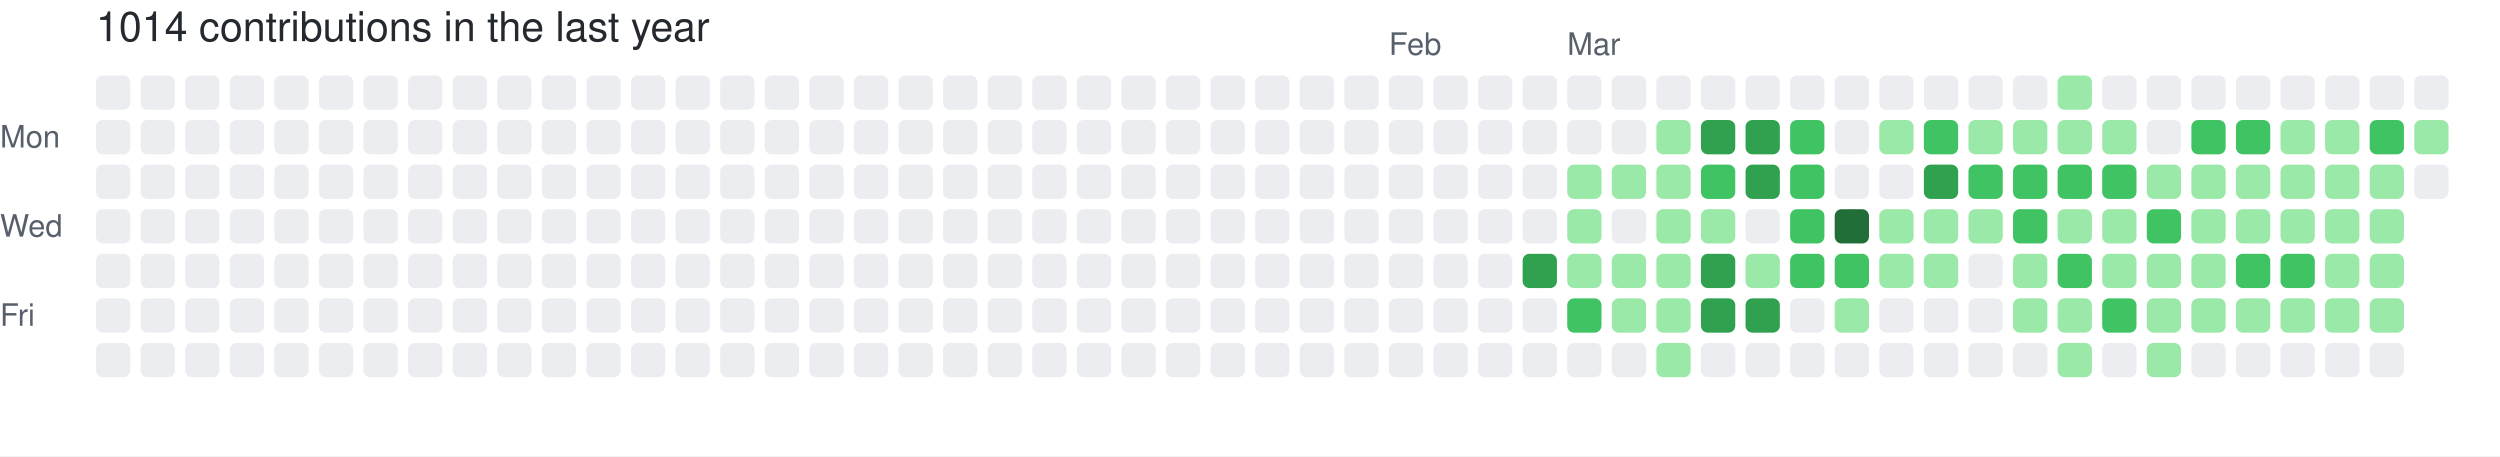
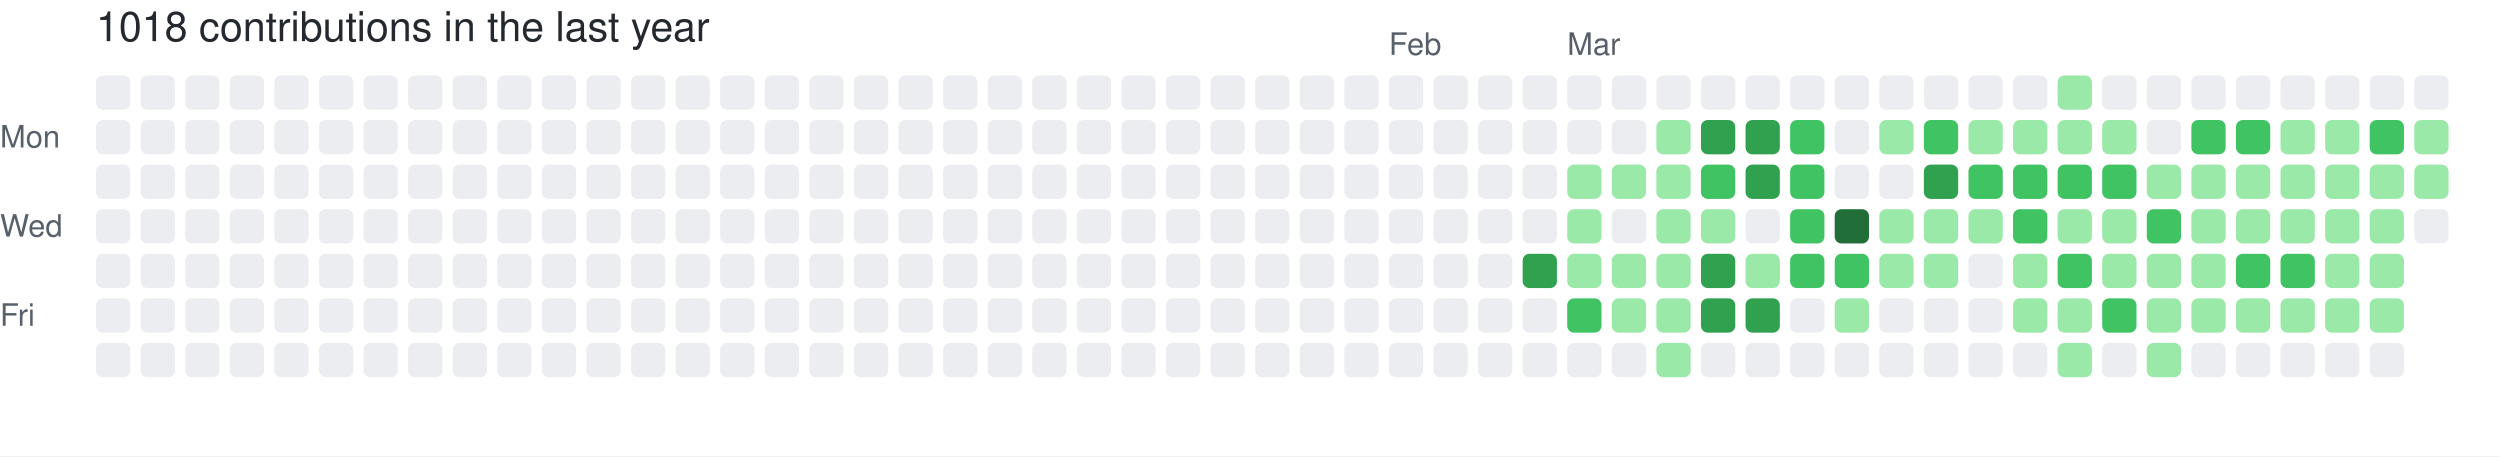
- <svg xmlns="http://www.w3.org/2000/svg" width="729" height="133" viewBox="0 0 729 133" role="img" aria-label="skiliaris made 1014 contributions in the last year">
+ <svg xmlns="http://www.w3.org/2000/svg" width="729" height="133" viewBox="0 0 729 133" role="img" aria-label="skiliaris made 1018 contributions in the last year">
  <rect width="100%" height="100%" fill="#ffffff" />
  <style>
    text {
      font-family: -apple-system, BlinkMacSystemFont, "Segoe UI", Helvetica, Arial, sans-serif;
      font-size: 9px;
      fill: #57606a;
    }
    .count {
      font-size: 12px;
      fill: #24292f;
    }
  </style>
-   <text x="28" y="12" class="count">1014 contributions in the last year</text>
+   <text x="28" y="12" class="count">1018 contributions in the last year</text>
  <text x="405" y="16">Feb</text>
  <text x="457" y="16">Mar</text>
  <text x="0" y="43">Mon</text>
  <text x="0" y="69">Wed</text>
  <text x="0" y="95">Fri</text>
  <rect x="28" y="22" width="10" height="10" rx="2" ry="2" fill="#ebedf0">
        </rect>
  <rect x="28" y="35" width="10" height="10" rx="2" ry="2" fill="#ebedf0">
        </rect>
  <rect x="28" y="48" width="10" height="10" rx="2" ry="2" fill="#ebedf0">
        </rect>
  <rect x="28" y="61" width="10" height="10" rx="2" ry="2" fill="#ebedf0">
        </rect>
  <rect x="28" y="74" width="10" height="10" rx="2" ry="2" fill="#ebedf0">
        </rect>
  <rect x="28" y="87" width="10" height="10" rx="2" ry="2" fill="#ebedf0">
        </rect>
  <rect x="28" y="100" width="10" height="10" rx="2" ry="2" fill="#ebedf0">
        </rect>
  <rect x="41" y="22" width="10" height="10" rx="2" ry="2" fill="#ebedf0">
        </rect>
  <rect x="41" y="35" width="10" height="10" rx="2" ry="2" fill="#ebedf0">
        </rect>
  <rect x="41" y="48" width="10" height="10" rx="2" ry="2" fill="#ebedf0">
        </rect>
  <rect x="41" y="61" width="10" height="10" rx="2" ry="2" fill="#ebedf0">
        </rect>
  <rect x="41" y="74" width="10" height="10" rx="2" ry="2" fill="#ebedf0">
        </rect>
  <rect x="41" y="87" width="10" height="10" rx="2" ry="2" fill="#ebedf0">
        </rect>
  <rect x="41" y="100" width="10" height="10" rx="2" ry="2" fill="#ebedf0">
        </rect>
  <rect x="54" y="22" width="10" height="10" rx="2" ry="2" fill="#ebedf0">
        </rect>
  <rect x="54" y="35" width="10" height="10" rx="2" ry="2" fill="#ebedf0">
        </rect>
  <rect x="54" y="48" width="10" height="10" rx="2" ry="2" fill="#ebedf0">
        </rect>
  <rect x="54" y="61" width="10" height="10" rx="2" ry="2" fill="#ebedf0">
        </rect>
  <rect x="54" y="74" width="10" height="10" rx="2" ry="2" fill="#ebedf0">
        </rect>
  <rect x="54" y="87" width="10" height="10" rx="2" ry="2" fill="#ebedf0">
        </rect>
  <rect x="54" y="100" width="10" height="10" rx="2" ry="2" fill="#ebedf0">
        </rect>
  <rect x="67" y="22" width="10" height="10" rx="2" ry="2" fill="#ebedf0">
        </rect>
  <rect x="67" y="35" width="10" height="10" rx="2" ry="2" fill="#ebedf0">
        </rect>
  <rect x="67" y="48" width="10" height="10" rx="2" ry="2" fill="#ebedf0">
        </rect>
  <rect x="67" y="61" width="10" height="10" rx="2" ry="2" fill="#ebedf0">
        </rect>
  <rect x="67" y="74" width="10" height="10" rx="2" ry="2" fill="#ebedf0">
        </rect>
  <rect x="67" y="87" width="10" height="10" rx="2" ry="2" fill="#ebedf0">
        </rect>
  <rect x="67" y="100" width="10" height="10" rx="2" ry="2" fill="#ebedf0">
        </rect>
  <rect x="80" y="22" width="10" height="10" rx="2" ry="2" fill="#ebedf0">
        </rect>
  <rect x="80" y="35" width="10" height="10" rx="2" ry="2" fill="#ebedf0">
        </rect>
  <rect x="80" y="48" width="10" height="10" rx="2" ry="2" fill="#ebedf0">
        </rect>
  <rect x="80" y="61" width="10" height="10" rx="2" ry="2" fill="#ebedf0">
        </rect>
  <rect x="80" y="74" width="10" height="10" rx="2" ry="2" fill="#ebedf0">
        </rect>
  <rect x="80" y="87" width="10" height="10" rx="2" ry="2" fill="#ebedf0">
        </rect>
  <rect x="80" y="100" width="10" height="10" rx="2" ry="2" fill="#ebedf0">
        </rect>
  <rect x="93" y="22" width="10" height="10" rx="2" ry="2" fill="#ebedf0">
        </rect>
  <rect x="93" y="35" width="10" height="10" rx="2" ry="2" fill="#ebedf0">
        </rect>
  <rect x="93" y="48" width="10" height="10" rx="2" ry="2" fill="#ebedf0">
        </rect>
  <rect x="93" y="61" width="10" height="10" rx="2" ry="2" fill="#ebedf0">
        </rect>
  <rect x="93" y="74" width="10" height="10" rx="2" ry="2" fill="#ebedf0">
        </rect>
  <rect x="93" y="87" width="10" height="10" rx="2" ry="2" fill="#ebedf0">
        </rect>
  <rect x="93" y="100" width="10" height="10" rx="2" ry="2" fill="#ebedf0">
        </rect>
  <rect x="106" y="22" width="10" height="10" rx="2" ry="2" fill="#ebedf0">
        </rect>
  <rect x="106" y="35" width="10" height="10" rx="2" ry="2" fill="#ebedf0">
        </rect>
  <rect x="106" y="48" width="10" height="10" rx="2" ry="2" fill="#ebedf0">
        </rect>
  <rect x="106" y="61" width="10" height="10" rx="2" ry="2" fill="#ebedf0">
        </rect>
  <rect x="106" y="74" width="10" height="10" rx="2" ry="2" fill="#ebedf0">
        </rect>
  <rect x="106" y="87" width="10" height="10" rx="2" ry="2" fill="#ebedf0">
        </rect>
  <rect x="106" y="100" width="10" height="10" rx="2" ry="2" fill="#ebedf0">
        </rect>
  <rect x="119" y="22" width="10" height="10" rx="2" ry="2" fill="#ebedf0">
        </rect>
  <rect x="119" y="35" width="10" height="10" rx="2" ry="2" fill="#ebedf0">
        </rect>
  <rect x="119" y="48" width="10" height="10" rx="2" ry="2" fill="#ebedf0">
        </rect>
  <rect x="119" y="61" width="10" height="10" rx="2" ry="2" fill="#ebedf0">
        </rect>
  <rect x="119" y="74" width="10" height="10" rx="2" ry="2" fill="#ebedf0">
        </rect>
  <rect x="119" y="87" width="10" height="10" rx="2" ry="2" fill="#ebedf0">
        </rect>
  <rect x="119" y="100" width="10" height="10" rx="2" ry="2" fill="#ebedf0">
        </rect>
  <rect x="132" y="22" width="10" height="10" rx="2" ry="2" fill="#ebedf0">
        </rect>
  <rect x="132" y="35" width="10" height="10" rx="2" ry="2" fill="#ebedf0">
        </rect>
  <rect x="132" y="48" width="10" height="10" rx="2" ry="2" fill="#ebedf0">
        </rect>
  <rect x="132" y="61" width="10" height="10" rx="2" ry="2" fill="#ebedf0">
        </rect>
  <rect x="132" y="74" width="10" height="10" rx="2" ry="2" fill="#ebedf0">
        </rect>
  <rect x="132" y="87" width="10" height="10" rx="2" ry="2" fill="#ebedf0">
        </rect>
  <rect x="132" y="100" width="10" height="10" rx="2" ry="2" fill="#ebedf0">
        </rect>
  <rect x="145" y="22" width="10" height="10" rx="2" ry="2" fill="#ebedf0">
        </rect>
  <rect x="145" y="35" width="10" height="10" rx="2" ry="2" fill="#ebedf0">
        </rect>
  <rect x="145" y="48" width="10" height="10" rx="2" ry="2" fill="#ebedf0">
        </rect>
  <rect x="145" y="61" width="10" height="10" rx="2" ry="2" fill="#ebedf0">
        </rect>
  <rect x="145" y="74" width="10" height="10" rx="2" ry="2" fill="#ebedf0">
        </rect>
  <rect x="145" y="87" width="10" height="10" rx="2" ry="2" fill="#ebedf0">
        </rect>
  <rect x="145" y="100" width="10" height="10" rx="2" ry="2" fill="#ebedf0">
        </rect>
  <rect x="158" y="22" width="10" height="10" rx="2" ry="2" fill="#ebedf0">
        </rect>
  <rect x="158" y="35" width="10" height="10" rx="2" ry="2" fill="#ebedf0">
        </rect>
  <rect x="158" y="48" width="10" height="10" rx="2" ry="2" fill="#ebedf0">
        </rect>
  <rect x="158" y="61" width="10" height="10" rx="2" ry="2" fill="#ebedf0">
        </rect>
  <rect x="158" y="74" width="10" height="10" rx="2" ry="2" fill="#ebedf0">
        </rect>
  <rect x="158" y="87" width="10" height="10" rx="2" ry="2" fill="#ebedf0">
        </rect>
  <rect x="158" y="100" width="10" height="10" rx="2" ry="2" fill="#ebedf0">
        </rect>
  <rect x="171" y="22" width="10" height="10" rx="2" ry="2" fill="#ebedf0">
        </rect>
  <rect x="171" y="35" width="10" height="10" rx="2" ry="2" fill="#ebedf0">
        </rect>
  <rect x="171" y="48" width="10" height="10" rx="2" ry="2" fill="#ebedf0">
        </rect>
  <rect x="171" y="61" width="10" height="10" rx="2" ry="2" fill="#ebedf0">
        </rect>
  <rect x="171" y="74" width="10" height="10" rx="2" ry="2" fill="#ebedf0">
        </rect>
  <rect x="171" y="87" width="10" height="10" rx="2" ry="2" fill="#ebedf0">
        </rect>
  <rect x="171" y="100" width="10" height="10" rx="2" ry="2" fill="#ebedf0">
        </rect>
  <rect x="184" y="22" width="10" height="10" rx="2" ry="2" fill="#ebedf0">
        </rect>
  <rect x="184" y="35" width="10" height="10" rx="2" ry="2" fill="#ebedf0">
        </rect>
  <rect x="184" y="48" width="10" height="10" rx="2" ry="2" fill="#ebedf0">
        </rect>
  <rect x="184" y="61" width="10" height="10" rx="2" ry="2" fill="#ebedf0">
        </rect>
  <rect x="184" y="74" width="10" height="10" rx="2" ry="2" fill="#ebedf0">
        </rect>
  <rect x="184" y="87" width="10" height="10" rx="2" ry="2" fill="#ebedf0">
        </rect>
  <rect x="184" y="100" width="10" height="10" rx="2" ry="2" fill="#ebedf0">
        </rect>
  <rect x="197" y="22" width="10" height="10" rx="2" ry="2" fill="#ebedf0">
        </rect>
  <rect x="197" y="35" width="10" height="10" rx="2" ry="2" fill="#ebedf0">
        </rect>
  <rect x="197" y="48" width="10" height="10" rx="2" ry="2" fill="#ebedf0">
        </rect>
  <rect x="197" y="61" width="10" height="10" rx="2" ry="2" fill="#ebedf0">
        </rect>
  <rect x="197" y="74" width="10" height="10" rx="2" ry="2" fill="#ebedf0">
        </rect>
  <rect x="197" y="87" width="10" height="10" rx="2" ry="2" fill="#ebedf0">
        </rect>
  <rect x="197" y="100" width="10" height="10" rx="2" ry="2" fill="#ebedf0">
        </rect>
  <rect x="210" y="22" width="10" height="10" rx="2" ry="2" fill="#ebedf0">
        </rect>
  <rect x="210" y="35" width="10" height="10" rx="2" ry="2" fill="#ebedf0">
        </rect>
  <rect x="210" y="48" width="10" height="10" rx="2" ry="2" fill="#ebedf0">
        </rect>
  <rect x="210" y="61" width="10" height="10" rx="2" ry="2" fill="#ebedf0">
        </rect>
  <rect x="210" y="74" width="10" height="10" rx="2" ry="2" fill="#ebedf0">
        </rect>
  <rect x="210" y="87" width="10" height="10" rx="2" ry="2" fill="#ebedf0">
        </rect>
  <rect x="210" y="100" width="10" height="10" rx="2" ry="2" fill="#ebedf0">
        </rect>
  <rect x="223" y="22" width="10" height="10" rx="2" ry="2" fill="#ebedf0">
        </rect>
  <rect x="223" y="35" width="10" height="10" rx="2" ry="2" fill="#ebedf0">
        </rect>
  <rect x="223" y="48" width="10" height="10" rx="2" ry="2" fill="#ebedf0">
        </rect>
  <rect x="223" y="61" width="10" height="10" rx="2" ry="2" fill="#ebedf0">
        </rect>
  <rect x="223" y="74" width="10" height="10" rx="2" ry="2" fill="#ebedf0">
        </rect>
  <rect x="223" y="87" width="10" height="10" rx="2" ry="2" fill="#ebedf0">
        </rect>
  <rect x="223" y="100" width="10" height="10" rx="2" ry="2" fill="#ebedf0">
        </rect>
  <rect x="236" y="22" width="10" height="10" rx="2" ry="2" fill="#ebedf0">
        </rect>
  <rect x="236" y="35" width="10" height="10" rx="2" ry="2" fill="#ebedf0">
        </rect>
  <rect x="236" y="48" width="10" height="10" rx="2" ry="2" fill="#ebedf0">
        </rect>
  <rect x="236" y="61" width="10" height="10" rx="2" ry="2" fill="#ebedf0">
        </rect>
  <rect x="236" y="74" width="10" height="10" rx="2" ry="2" fill="#ebedf0">
        </rect>
  <rect x="236" y="87" width="10" height="10" rx="2" ry="2" fill="#ebedf0">
        </rect>
  <rect x="236" y="100" width="10" height="10" rx="2" ry="2" fill="#ebedf0">
        </rect>
  <rect x="249" y="22" width="10" height="10" rx="2" ry="2" fill="#ebedf0">
        </rect>
  <rect x="249" y="35" width="10" height="10" rx="2" ry="2" fill="#ebedf0">
        </rect>
  <rect x="249" y="48" width="10" height="10" rx="2" ry="2" fill="#ebedf0">
        </rect>
  <rect x="249" y="61" width="10" height="10" rx="2" ry="2" fill="#ebedf0">
        </rect>
  <rect x="249" y="74" width="10" height="10" rx="2" ry="2" fill="#ebedf0">
        </rect>
  <rect x="249" y="87" width="10" height="10" rx="2" ry="2" fill="#ebedf0">
        </rect>
  <rect x="249" y="100" width="10" height="10" rx="2" ry="2" fill="#ebedf0">
        </rect>
  <rect x="262" y="22" width="10" height="10" rx="2" ry="2" fill="#ebedf0">
        </rect>
  <rect x="262" y="35" width="10" height="10" rx="2" ry="2" fill="#ebedf0">
        </rect>
  <rect x="262" y="48" width="10" height="10" rx="2" ry="2" fill="#ebedf0">
        </rect>
  <rect x="262" y="61" width="10" height="10" rx="2" ry="2" fill="#ebedf0">
        </rect>
  <rect x="262" y="74" width="10" height="10" rx="2" ry="2" fill="#ebedf0">
        </rect>
  <rect x="262" y="87" width="10" height="10" rx="2" ry="2" fill="#ebedf0">
        </rect>
  <rect x="262" y="100" width="10" height="10" rx="2" ry="2" fill="#ebedf0">
        </rect>
  <rect x="275" y="22" width="10" height="10" rx="2" ry="2" fill="#ebedf0">
        </rect>
  <rect x="275" y="35" width="10" height="10" rx="2" ry="2" fill="#ebedf0">
        </rect>
  <rect x="275" y="48" width="10" height="10" rx="2" ry="2" fill="#ebedf0">
        </rect>
  <rect x="275" y="61" width="10" height="10" rx="2" ry="2" fill="#ebedf0">
        </rect>
  <rect x="275" y="74" width="10" height="10" rx="2" ry="2" fill="#ebedf0">
        </rect>
  <rect x="275" y="87" width="10" height="10" rx="2" ry="2" fill="#ebedf0">
        </rect>
  <rect x="275" y="100" width="10" height="10" rx="2" ry="2" fill="#ebedf0">
        </rect>
  <rect x="288" y="22" width="10" height="10" rx="2" ry="2" fill="#ebedf0">
        </rect>
  <rect x="288" y="35" width="10" height="10" rx="2" ry="2" fill="#ebedf0">
        </rect>
  <rect x="288" y="48" width="10" height="10" rx="2" ry="2" fill="#ebedf0">
        </rect>
  <rect x="288" y="61" width="10" height="10" rx="2" ry="2" fill="#ebedf0">
        </rect>
  <rect x="288" y="74" width="10" height="10" rx="2" ry="2" fill="#ebedf0">
        </rect>
  <rect x="288" y="87" width="10" height="10" rx="2" ry="2" fill="#ebedf0">
        </rect>
  <rect x="288" y="100" width="10" height="10" rx="2" ry="2" fill="#ebedf0">
        </rect>
  <rect x="301" y="22" width="10" height="10" rx="2" ry="2" fill="#ebedf0">
        </rect>
  <rect x="301" y="35" width="10" height="10" rx="2" ry="2" fill="#ebedf0">
        </rect>
  <rect x="301" y="48" width="10" height="10" rx="2" ry="2" fill="#ebedf0">
        </rect>
  <rect x="301" y="61" width="10" height="10" rx="2" ry="2" fill="#ebedf0">
        </rect>
  <rect x="301" y="74" width="10" height="10" rx="2" ry="2" fill="#ebedf0">
        </rect>
  <rect x="301" y="87" width="10" height="10" rx="2" ry="2" fill="#ebedf0">
        </rect>
  <rect x="301" y="100" width="10" height="10" rx="2" ry="2" fill="#ebedf0">
        </rect>
  <rect x="314" y="22" width="10" height="10" rx="2" ry="2" fill="#ebedf0">
        </rect>
  <rect x="314" y="35" width="10" height="10" rx="2" ry="2" fill="#ebedf0">
        </rect>
  <rect x="314" y="48" width="10" height="10" rx="2" ry="2" fill="#ebedf0">
        </rect>
  <rect x="314" y="61" width="10" height="10" rx="2" ry="2" fill="#ebedf0">
        </rect>
  <rect x="314" y="74" width="10" height="10" rx="2" ry="2" fill="#ebedf0">
        </rect>
  <rect x="314" y="87" width="10" height="10" rx="2" ry="2" fill="#ebedf0">
        </rect>
  <rect x="314" y="100" width="10" height="10" rx="2" ry="2" fill="#ebedf0">
        </rect>
  <rect x="327" y="22" width="10" height="10" rx="2" ry="2" fill="#ebedf0">
        </rect>
  <rect x="327" y="35" width="10" height="10" rx="2" ry="2" fill="#ebedf0">
        </rect>
  <rect x="327" y="48" width="10" height="10" rx="2" ry="2" fill="#ebedf0">
        </rect>
  <rect x="327" y="61" width="10" height="10" rx="2" ry="2" fill="#ebedf0">
        </rect>
  <rect x="327" y="74" width="10" height="10" rx="2" ry="2" fill="#ebedf0">
        </rect>
  <rect x="327" y="87" width="10" height="10" rx="2" ry="2" fill="#ebedf0">
        </rect>
  <rect x="327" y="100" width="10" height="10" rx="2" ry="2" fill="#ebedf0">
        </rect>
  <rect x="340" y="22" width="10" height="10" rx="2" ry="2" fill="#ebedf0">
        </rect>
  <rect x="340" y="35" width="10" height="10" rx="2" ry="2" fill="#ebedf0">
        </rect>
  <rect x="340" y="48" width="10" height="10" rx="2" ry="2" fill="#ebedf0">
        </rect>
  <rect x="340" y="61" width="10" height="10" rx="2" ry="2" fill="#ebedf0">
        </rect>
  <rect x="340" y="74" width="10" height="10" rx="2" ry="2" fill="#ebedf0">
        </rect>
  <rect x="340" y="87" width="10" height="10" rx="2" ry="2" fill="#ebedf0">
        </rect>
  <rect x="340" y="100" width="10" height="10" rx="2" ry="2" fill="#ebedf0">
        </rect>
  <rect x="353" y="22" width="10" height="10" rx="2" ry="2" fill="#ebedf0">
        </rect>
  <rect x="353" y="35" width="10" height="10" rx="2" ry="2" fill="#ebedf0">
        </rect>
  <rect x="353" y="48" width="10" height="10" rx="2" ry="2" fill="#ebedf0">
        </rect>
  <rect x="353" y="61" width="10" height="10" rx="2" ry="2" fill="#ebedf0">
        </rect>
  <rect x="353" y="74" width="10" height="10" rx="2" ry="2" fill="#ebedf0">
        </rect>
  <rect x="353" y="87" width="10" height="10" rx="2" ry="2" fill="#ebedf0">
        </rect>
  <rect x="353" y="100" width="10" height="10" rx="2" ry="2" fill="#ebedf0">
        </rect>
  <rect x="366" y="22" width="10" height="10" rx="2" ry="2" fill="#ebedf0">
        </rect>
  <rect x="366" y="35" width="10" height="10" rx="2" ry="2" fill="#ebedf0">
        </rect>
  <rect x="366" y="48" width="10" height="10" rx="2" ry="2" fill="#ebedf0">
        </rect>
  <rect x="366" y="61" width="10" height="10" rx="2" ry="2" fill="#ebedf0">
        </rect>
  <rect x="366" y="74" width="10" height="10" rx="2" ry="2" fill="#ebedf0">
        </rect>
  <rect x="366" y="87" width="10" height="10" rx="2" ry="2" fill="#ebedf0">
        </rect>
  <rect x="366" y="100" width="10" height="10" rx="2" ry="2" fill="#ebedf0">
        </rect>
  <rect x="379" y="22" width="10" height="10" rx="2" ry="2" fill="#ebedf0">
        </rect>
  <rect x="379" y="35" width="10" height="10" rx="2" ry="2" fill="#ebedf0">
        </rect>
  <rect x="379" y="48" width="10" height="10" rx="2" ry="2" fill="#ebedf0">
        </rect>
  <rect x="379" y="61" width="10" height="10" rx="2" ry="2" fill="#ebedf0">
        </rect>
  <rect x="379" y="74" width="10" height="10" rx="2" ry="2" fill="#ebedf0">
        </rect>
  <rect x="379" y="87" width="10" height="10" rx="2" ry="2" fill="#ebedf0">
        </rect>
  <rect x="379" y="100" width="10" height="10" rx="2" ry="2" fill="#ebedf0">
        </rect>
  <rect x="392" y="22" width="10" height="10" rx="2" ry="2" fill="#ebedf0">
        </rect>
  <rect x="392" y="35" width="10" height="10" rx="2" ry="2" fill="#ebedf0">
        </rect>
  <rect x="392" y="48" width="10" height="10" rx="2" ry="2" fill="#ebedf0">
        </rect>
  <rect x="392" y="61" width="10" height="10" rx="2" ry="2" fill="#ebedf0">
        </rect>
  <rect x="392" y="74" width="10" height="10" rx="2" ry="2" fill="#ebedf0">
        </rect>
  <rect x="392" y="87" width="10" height="10" rx="2" ry="2" fill="#ebedf0">
        </rect>
  <rect x="392" y="100" width="10" height="10" rx="2" ry="2" fill="#ebedf0">
        </rect>
  <rect x="405" y="22" width="10" height="10" rx="2" ry="2" fill="#ebedf0">
        </rect>
  <rect x="405" y="35" width="10" height="10" rx="2" ry="2" fill="#ebedf0">
        </rect>
  <rect x="405" y="48" width="10" height="10" rx="2" ry="2" fill="#ebedf0">
        </rect>
  <rect x="405" y="61" width="10" height="10" rx="2" ry="2" fill="#ebedf0">
        </rect>
  <rect x="405" y="74" width="10" height="10" rx="2" ry="2" fill="#ebedf0">
        </rect>
  <rect x="405" y="87" width="10" height="10" rx="2" ry="2" fill="#ebedf0">
        </rect>
  <rect x="405" y="100" width="10" height="10" rx="2" ry="2" fill="#ebedf0">
        </rect>
  <rect x="418" y="22" width="10" height="10" rx="2" ry="2" fill="#ebedf0">
        </rect>
  <rect x="418" y="35" width="10" height="10" rx="2" ry="2" fill="#ebedf0">
        </rect>
  <rect x="418" y="48" width="10" height="10" rx="2" ry="2" fill="#ebedf0">
        </rect>
  <rect x="418" y="61" width="10" height="10" rx="2" ry="2" fill="#ebedf0">
        </rect>
  <rect x="418" y="74" width="10" height="10" rx="2" ry="2" fill="#ebedf0">
        </rect>
  <rect x="418" y="87" width="10" height="10" rx="2" ry="2" fill="#ebedf0">
        </rect>
  <rect x="418" y="100" width="10" height="10" rx="2" ry="2" fill="#ebedf0">
        </rect>
  <rect x="431" y="22" width="10" height="10" rx="2" ry="2" fill="#ebedf0">
        </rect>
  <rect x="431" y="35" width="10" height="10" rx="2" ry="2" fill="#ebedf0">
        </rect>
  <rect x="431" y="48" width="10" height="10" rx="2" ry="2" fill="#ebedf0">
        </rect>
  <rect x="431" y="61" width="10" height="10" rx="2" ry="2" fill="#ebedf0">
        </rect>
  <rect x="431" y="74" width="10" height="10" rx="2" ry="2" fill="#ebedf0">
        </rect>
  <rect x="431" y="87" width="10" height="10" rx="2" ry="2" fill="#ebedf0">
        </rect>
  <rect x="431" y="100" width="10" height="10" rx="2" ry="2" fill="#ebedf0">
        </rect>
  <rect x="444" y="22" width="10" height="10" rx="2" ry="2" fill="#ebedf0">
        </rect>
  <rect x="444" y="35" width="10" height="10" rx="2" ry="2" fill="#ebedf0">
        </rect>
  <rect x="444" y="48" width="10" height="10" rx="2" ry="2" fill="#ebedf0">
        </rect>
  <rect x="444" y="61" width="10" height="10" rx="2" ry="2" fill="#ebedf0">
        </rect>
  <rect x="444" y="74" width="10" height="10" rx="2" ry="2" fill="#30a14e">
        </rect>
  <rect x="444" y="87" width="10" height="10" rx="2" ry="2" fill="#ebedf0">
        </rect>
  <rect x="444" y="100" width="10" height="10" rx="2" ry="2" fill="#ebedf0">
        </rect>
  <rect x="457" y="22" width="10" height="10" rx="2" ry="2" fill="#ebedf0">
        </rect>
  <rect x="457" y="35" width="10" height="10" rx="2" ry="2" fill="#ebedf0">
        </rect>
  <rect x="457" y="48" width="10" height="10" rx="2" ry="2" fill="#9be9a8">
        </rect>
  <rect x="457" y="61" width="10" height="10" rx="2" ry="2" fill="#9be9a8">
        </rect>
  <rect x="457" y="74" width="10" height="10" rx="2" ry="2" fill="#9be9a8">
        </rect>
  <rect x="457" y="87" width="10" height="10" rx="2" ry="2" fill="#40c463">
        </rect>
  <rect x="457" y="100" width="10" height="10" rx="2" ry="2" fill="#ebedf0">
        </rect>
  <rect x="470" y="22" width="10" height="10" rx="2" ry="2" fill="#ebedf0">
        </rect>
  <rect x="470" y="35" width="10" height="10" rx="2" ry="2" fill="#ebedf0">
        </rect>
  <rect x="470" y="48" width="10" height="10" rx="2" ry="2" fill="#9be9a8">
        </rect>
  <rect x="470" y="61" width="10" height="10" rx="2" ry="2" fill="#ebedf0">
        </rect>
  <rect x="470" y="74" width="10" height="10" rx="2" ry="2" fill="#9be9a8">
        </rect>
  <rect x="470" y="87" width="10" height="10" rx="2" ry="2" fill="#9be9a8">
        </rect>
  <rect x="470" y="100" width="10" height="10" rx="2" ry="2" fill="#ebedf0">
        </rect>
  <rect x="483" y="22" width="10" height="10" rx="2" ry="2" fill="#ebedf0">
        </rect>
  <rect x="483" y="35" width="10" height="10" rx="2" ry="2" fill="#9be9a8">
        </rect>
  <rect x="483" y="48" width="10" height="10" rx="2" ry="2" fill="#9be9a8">
        </rect>
  <rect x="483" y="61" width="10" height="10" rx="2" ry="2" fill="#9be9a8">
        </rect>
  <rect x="483" y="74" width="10" height="10" rx="2" ry="2" fill="#9be9a8">
        </rect>
  <rect x="483" y="87" width="10" height="10" rx="2" ry="2" fill="#9be9a8">
        </rect>
  <rect x="483" y="100" width="10" height="10" rx="2" ry="2" fill="#9be9a8">
        </rect>
  <rect x="496" y="22" width="10" height="10" rx="2" ry="2" fill="#ebedf0">
        </rect>
  <rect x="496" y="35" width="10" height="10" rx="2" ry="2" fill="#30a14e">
        </rect>
  <rect x="496" y="48" width="10" height="10" rx="2" ry="2" fill="#40c463">
        </rect>
  <rect x="496" y="61" width="10" height="10" rx="2" ry="2" fill="#9be9a8">
        </rect>
  <rect x="496" y="74" width="10" height="10" rx="2" ry="2" fill="#30a14e">
        </rect>
  <rect x="496" y="87" width="10" height="10" rx="2" ry="2" fill="#30a14e">
        </rect>
  <rect x="496" y="100" width="10" height="10" rx="2" ry="2" fill="#ebedf0">
        </rect>
  <rect x="509" y="22" width="10" height="10" rx="2" ry="2" fill="#ebedf0">
        </rect>
  <rect x="509" y="35" width="10" height="10" rx="2" ry="2" fill="#30a14e">
        </rect>
  <rect x="509" y="48" width="10" height="10" rx="2" ry="2" fill="#30a14e">
        </rect>
  <rect x="509" y="61" width="10" height="10" rx="2" ry="2" fill="#ebedf0">
        </rect>
  <rect x="509" y="74" width="10" height="10" rx="2" ry="2" fill="#9be9a8">
        </rect>
  <rect x="509" y="87" width="10" height="10" rx="2" ry="2" fill="#30a14e">
        </rect>
  <rect x="509" y="100" width="10" height="10" rx="2" ry="2" fill="#ebedf0">
        </rect>
  <rect x="522" y="22" width="10" height="10" rx="2" ry="2" fill="#ebedf0">
        </rect>
  <rect x="522" y="35" width="10" height="10" rx="2" ry="2" fill="#40c463">
        </rect>
  <rect x="522" y="48" width="10" height="10" rx="2" ry="2" fill="#40c463">
        </rect>
  <rect x="522" y="61" width="10" height="10" rx="2" ry="2" fill="#40c463">
        </rect>
  <rect x="522" y="74" width="10" height="10" rx="2" ry="2" fill="#40c463">
        </rect>
  <rect x="522" y="87" width="10" height="10" rx="2" ry="2" fill="#ebedf0">
        </rect>
  <rect x="522" y="100" width="10" height="10" rx="2" ry="2" fill="#ebedf0">
        </rect>
  <rect x="535" y="22" width="10" height="10" rx="2" ry="2" fill="#ebedf0">
        </rect>
  <rect x="535" y="35" width="10" height="10" rx="2" ry="2" fill="#ebedf0">
        </rect>
  <rect x="535" y="48" width="10" height="10" rx="2" ry="2" fill="#ebedf0">
        </rect>
  <rect x="535" y="61" width="10" height="10" rx="2" ry="2" fill="#216e39">
        </rect>
  <rect x="535" y="74" width="10" height="10" rx="2" ry="2" fill="#40c463">
        </rect>
  <rect x="535" y="87" width="10" height="10" rx="2" ry="2" fill="#9be9a8">
        </rect>
  <rect x="535" y="100" width="10" height="10" rx="2" ry="2" fill="#ebedf0">
        </rect>
  <rect x="548" y="22" width="10" height="10" rx="2" ry="2" fill="#ebedf0">
        </rect>
  <rect x="548" y="35" width="10" height="10" rx="2" ry="2" fill="#9be9a8">
        </rect>
  <rect x="548" y="48" width="10" height="10" rx="2" ry="2" fill="#ebedf0">
        </rect>
  <rect x="548" y="61" width="10" height="10" rx="2" ry="2" fill="#9be9a8">
        </rect>
  <rect x="548" y="74" width="10" height="10" rx="2" ry="2" fill="#9be9a8">
        </rect>
  <rect x="548" y="87" width="10" height="10" rx="2" ry="2" fill="#ebedf0">
        </rect>
  <rect x="548" y="100" width="10" height="10" rx="2" ry="2" fill="#ebedf0">
        </rect>
  <rect x="561" y="22" width="10" height="10" rx="2" ry="2" fill="#ebedf0">
        </rect>
  <rect x="561" y="35" width="10" height="10" rx="2" ry="2" fill="#40c463">
        </rect>
  <rect x="561" y="48" width="10" height="10" rx="2" ry="2" fill="#30a14e">
        </rect>
  <rect x="561" y="61" width="10" height="10" rx="2" ry="2" fill="#9be9a8">
        </rect>
  <rect x="561" y="74" width="10" height="10" rx="2" ry="2" fill="#9be9a8">
        </rect>
  <rect x="561" y="87" width="10" height="10" rx="2" ry="2" fill="#ebedf0">
        </rect>
  <rect x="561" y="100" width="10" height="10" rx="2" ry="2" fill="#ebedf0">
        </rect>
  <rect x="574" y="22" width="10" height="10" rx="2" ry="2" fill="#ebedf0">
        </rect>
  <rect x="574" y="35" width="10" height="10" rx="2" ry="2" fill="#9be9a8">
        </rect>
  <rect x="574" y="48" width="10" height="10" rx="2" ry="2" fill="#40c463">
        </rect>
  <rect x="574" y="61" width="10" height="10" rx="2" ry="2" fill="#9be9a8">
        </rect>
  <rect x="574" y="74" width="10" height="10" rx="2" ry="2" fill="#ebedf0">
        </rect>
  <rect x="574" y="87" width="10" height="10" rx="2" ry="2" fill="#ebedf0">
        </rect>
  <rect x="574" y="100" width="10" height="10" rx="2" ry="2" fill="#ebedf0">
        </rect>
  <rect x="587" y="22" width="10" height="10" rx="2" ry="2" fill="#ebedf0">
        </rect>
  <rect x="587" y="35" width="10" height="10" rx="2" ry="2" fill="#9be9a8">
        </rect>
  <rect x="587" y="48" width="10" height="10" rx="2" ry="2" fill="#40c463">
        </rect>
  <rect x="587" y="61" width="10" height="10" rx="2" ry="2" fill="#40c463">
        </rect>
  <rect x="587" y="74" width="10" height="10" rx="2" ry="2" fill="#9be9a8">
        </rect>
  <rect x="587" y="87" width="10" height="10" rx="2" ry="2" fill="#9be9a8">
        </rect>
  <rect x="587" y="100" width="10" height="10" rx="2" ry="2" fill="#ebedf0">
        </rect>
  <rect x="600" y="22" width="10" height="10" rx="2" ry="2" fill="#9be9a8">
        </rect>
  <rect x="600" y="35" width="10" height="10" rx="2" ry="2" fill="#9be9a8">
        </rect>
  <rect x="600" y="48" width="10" height="10" rx="2" ry="2" fill="#40c463">
        </rect>
  <rect x="600" y="61" width="10" height="10" rx="2" ry="2" fill="#9be9a8">
        </rect>
  <rect x="600" y="74" width="10" height="10" rx="2" ry="2" fill="#40c463">
        </rect>
  <rect x="600" y="87" width="10" height="10" rx="2" ry="2" fill="#9be9a8">
        </rect>
  <rect x="600" y="100" width="10" height="10" rx="2" ry="2" fill="#9be9a8">
        </rect>
  <rect x="613" y="22" width="10" height="10" rx="2" ry="2" fill="#ebedf0">
        </rect>
  <rect x="613" y="35" width="10" height="10" rx="2" ry="2" fill="#9be9a8">
        </rect>
  <rect x="613" y="48" width="10" height="10" rx="2" ry="2" fill="#40c463">
        </rect>
  <rect x="613" y="61" width="10" height="10" rx="2" ry="2" fill="#9be9a8">
        </rect>
  <rect x="613" y="74" width="10" height="10" rx="2" ry="2" fill="#9be9a8">
        </rect>
  <rect x="613" y="87" width="10" height="10" rx="2" ry="2" fill="#40c463">
        </rect>
  <rect x="613" y="100" width="10" height="10" rx="2" ry="2" fill="#ebedf0">
        </rect>
  <rect x="626" y="22" width="10" height="10" rx="2" ry="2" fill="#ebedf0">
        </rect>
  <rect x="626" y="35" width="10" height="10" rx="2" ry="2" fill="#ebedf0">
        </rect>
  <rect x="626" y="48" width="10" height="10" rx="2" ry="2" fill="#9be9a8">
        </rect>
  <rect x="626" y="61" width="10" height="10" rx="2" ry="2" fill="#40c463">
        </rect>
  <rect x="626" y="74" width="10" height="10" rx="2" ry="2" fill="#9be9a8">
        </rect>
  <rect x="626" y="87" width="10" height="10" rx="2" ry="2" fill="#9be9a8">
        </rect>
  <rect x="626" y="100" width="10" height="10" rx="2" ry="2" fill="#9be9a8">
        </rect>
  <rect x="639" y="22" width="10" height="10" rx="2" ry="2" fill="#ebedf0">
        </rect>
  <rect x="639" y="35" width="10" height="10" rx="2" ry="2" fill="#40c463">
        </rect>
  <rect x="639" y="48" width="10" height="10" rx="2" ry="2" fill="#9be9a8">
        </rect>
  <rect x="639" y="61" width="10" height="10" rx="2" ry="2" fill="#9be9a8">
        </rect>
  <rect x="639" y="74" width="10" height="10" rx="2" ry="2" fill="#9be9a8">
        </rect>
  <rect x="639" y="87" width="10" height="10" rx="2" ry="2" fill="#9be9a8">
        </rect>
  <rect x="639" y="100" width="10" height="10" rx="2" ry="2" fill="#ebedf0">
        </rect>
  <rect x="652" y="22" width="10" height="10" rx="2" ry="2" fill="#ebedf0">
        </rect>
  <rect x="652" y="35" width="10" height="10" rx="2" ry="2" fill="#40c463">
        </rect>
  <rect x="652" y="48" width="10" height="10" rx="2" ry="2" fill="#9be9a8">
        </rect>
  <rect x="652" y="61" width="10" height="10" rx="2" ry="2" fill="#9be9a8">
        </rect>
  <rect x="652" y="74" width="10" height="10" rx="2" ry="2" fill="#40c463">
        </rect>
  <rect x="652" y="87" width="10" height="10" rx="2" ry="2" fill="#9be9a8">
        </rect>
  <rect x="652" y="100" width="10" height="10" rx="2" ry="2" fill="#ebedf0">
        </rect>
  <rect x="665" y="22" width="10" height="10" rx="2" ry="2" fill="#ebedf0">
        </rect>
  <rect x="665" y="35" width="10" height="10" rx="2" ry="2" fill="#9be9a8">
        </rect>
  <rect x="665" y="48" width="10" height="10" rx="2" ry="2" fill="#9be9a8">
        </rect>
  <rect x="665" y="61" width="10" height="10" rx="2" ry="2" fill="#9be9a8">
        </rect>
  <rect x="665" y="74" width="10" height="10" rx="2" ry="2" fill="#40c463">
        </rect>
  <rect x="665" y="87" width="10" height="10" rx="2" ry="2" fill="#9be9a8">
        </rect>
  <rect x="665" y="100" width="10" height="10" rx="2" ry="2" fill="#ebedf0">
        </rect>
  <rect x="678" y="22" width="10" height="10" rx="2" ry="2" fill="#ebedf0">
        </rect>
  <rect x="678" y="35" width="10" height="10" rx="2" ry="2" fill="#9be9a8">
        </rect>
  <rect x="678" y="48" width="10" height="10" rx="2" ry="2" fill="#9be9a8">
        </rect>
  <rect x="678" y="61" width="10" height="10" rx="2" ry="2" fill="#9be9a8">
        </rect>
  <rect x="678" y="74" width="10" height="10" rx="2" ry="2" fill="#9be9a8">
        </rect>
  <rect x="678" y="87" width="10" height="10" rx="2" ry="2" fill="#9be9a8">
        </rect>
  <rect x="678" y="100" width="10" height="10" rx="2" ry="2" fill="#ebedf0">
        </rect>
  <rect x="691" y="22" width="10" height="10" rx="2" ry="2" fill="#ebedf0">
        </rect>
  <rect x="691" y="35" width="10" height="10" rx="2" ry="2" fill="#40c463">
        </rect>
  <rect x="691" y="48" width="10" height="10" rx="2" ry="2" fill="#9be9a8">
        </rect>
  <rect x="691" y="61" width="10" height="10" rx="2" ry="2" fill="#9be9a8">
        </rect>
  <rect x="691" y="74" width="10" height="10" rx="2" ry="2" fill="#9be9a8">
        </rect>
  <rect x="691" y="87" width="10" height="10" rx="2" ry="2" fill="#9be9a8">
        </rect>
  <rect x="691" y="100" width="10" height="10" rx="2" ry="2" fill="#ebedf0">
        </rect>
  <rect x="704" y="22" width="10" height="10" rx="2" ry="2" fill="#ebedf0">
        </rect>
  <rect x="704" y="35" width="10" height="10" rx="2" ry="2" fill="#9be9a8">
        </rect>
-   <rect x="704" y="48" width="10" height="10" rx="2" ry="2" fill="#ebedf0">
+   <rect x="704" y="48" width="10" height="10" rx="2" ry="2" fill="#9be9a8">
+         </rect>
+   <rect x="704" y="61" width="10" height="10" rx="2" ry="2" fill="#ebedf0">
        </rect>
</svg>
